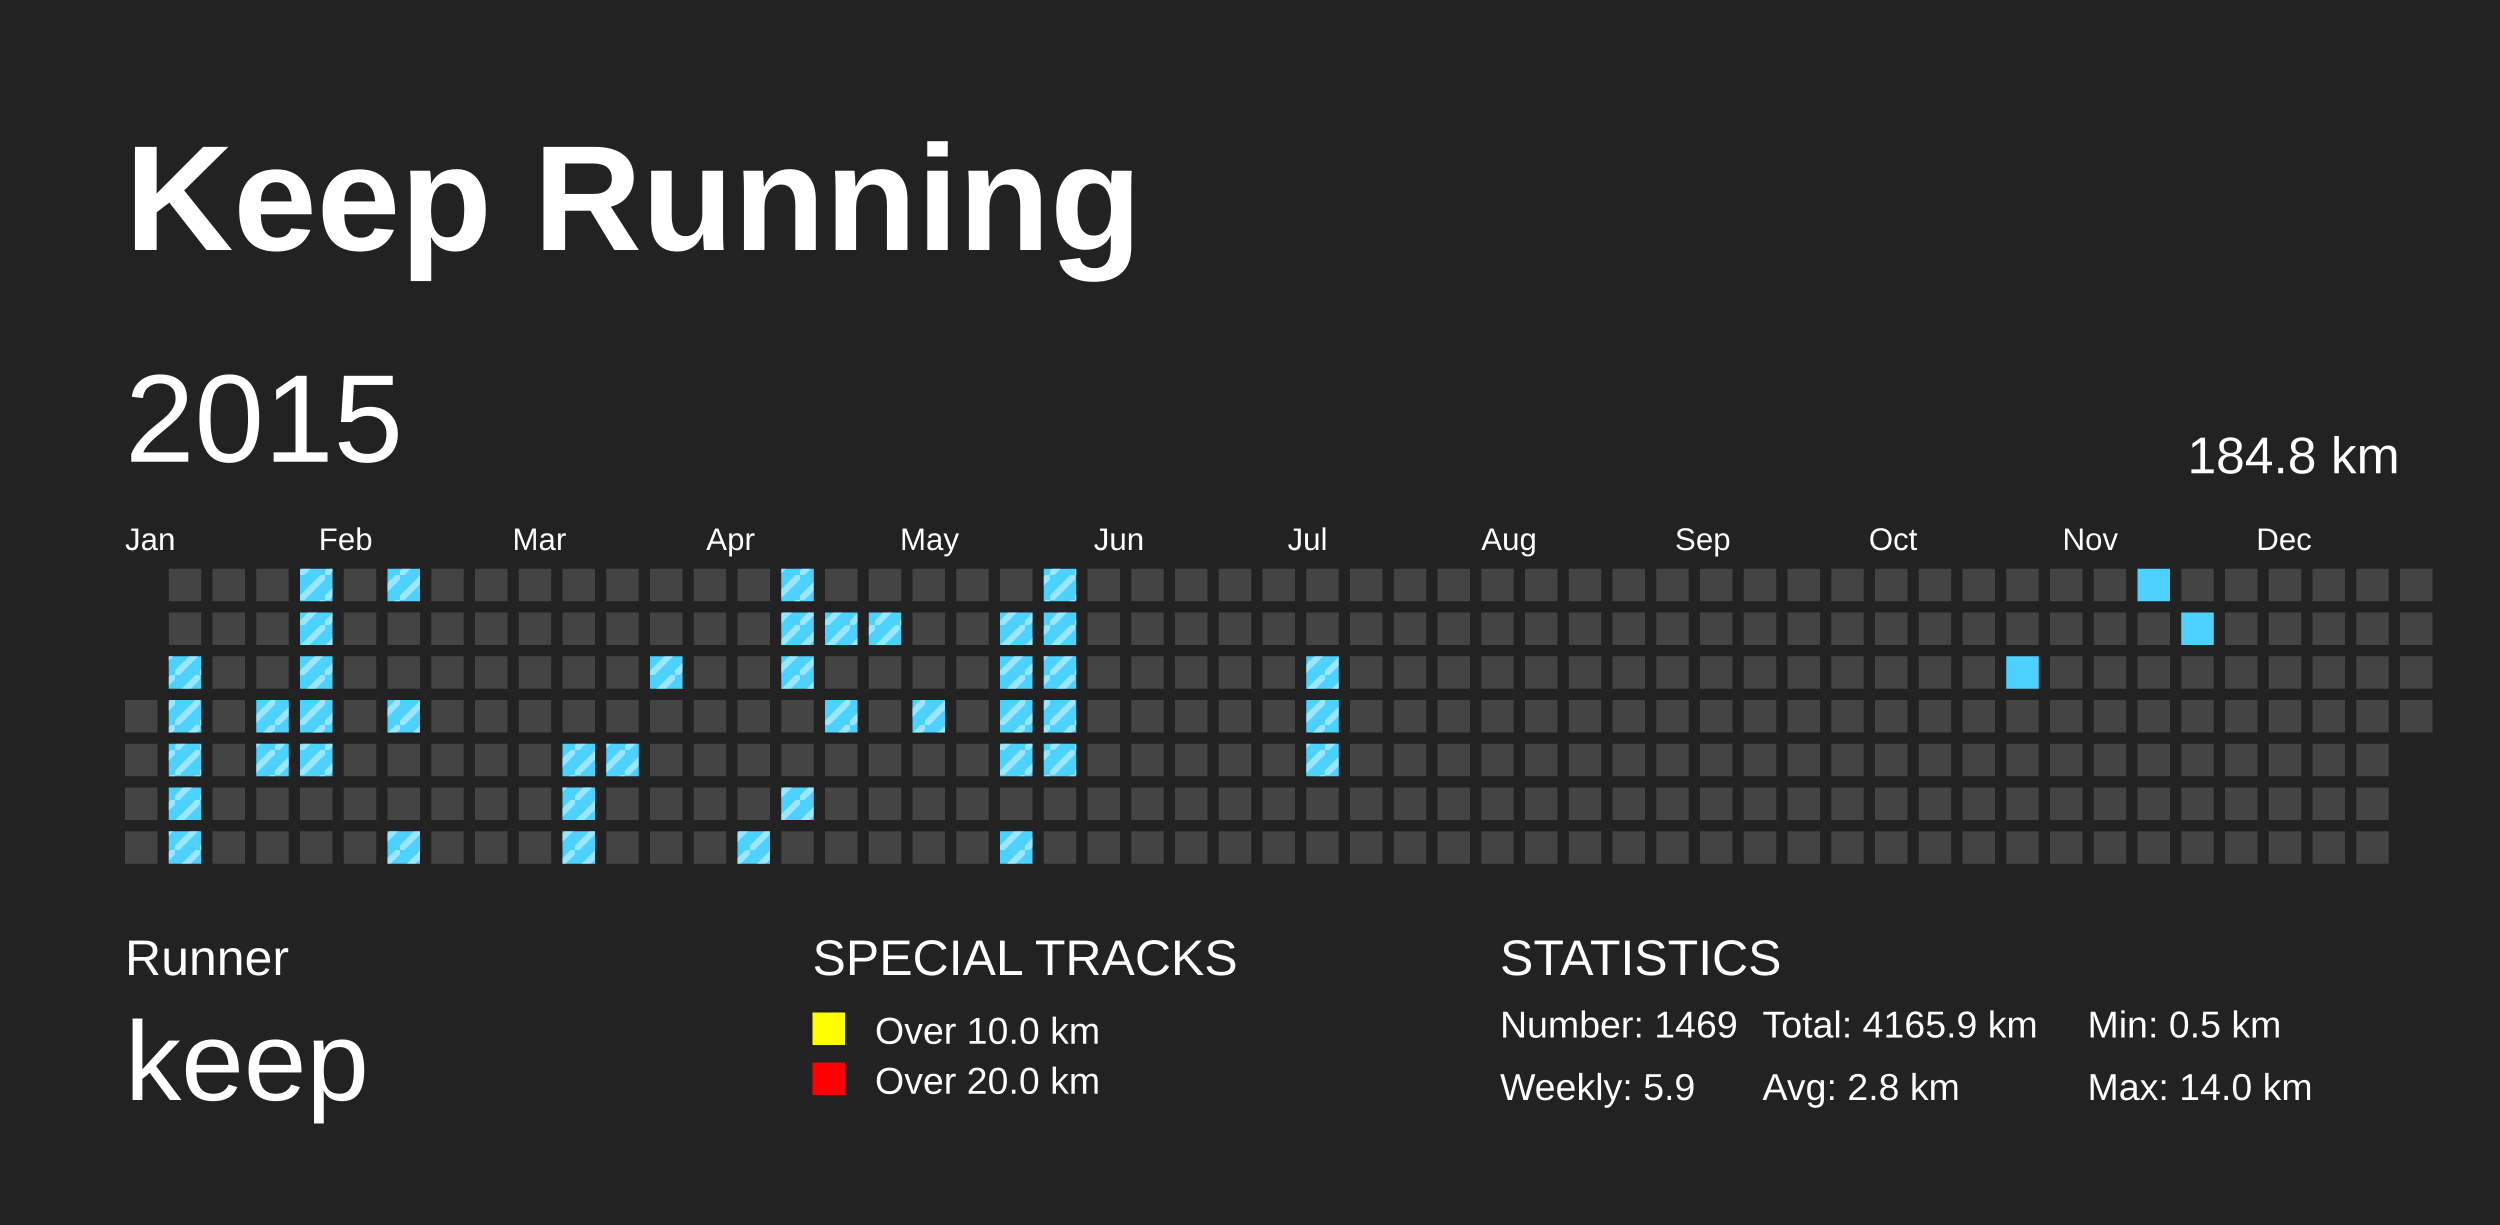
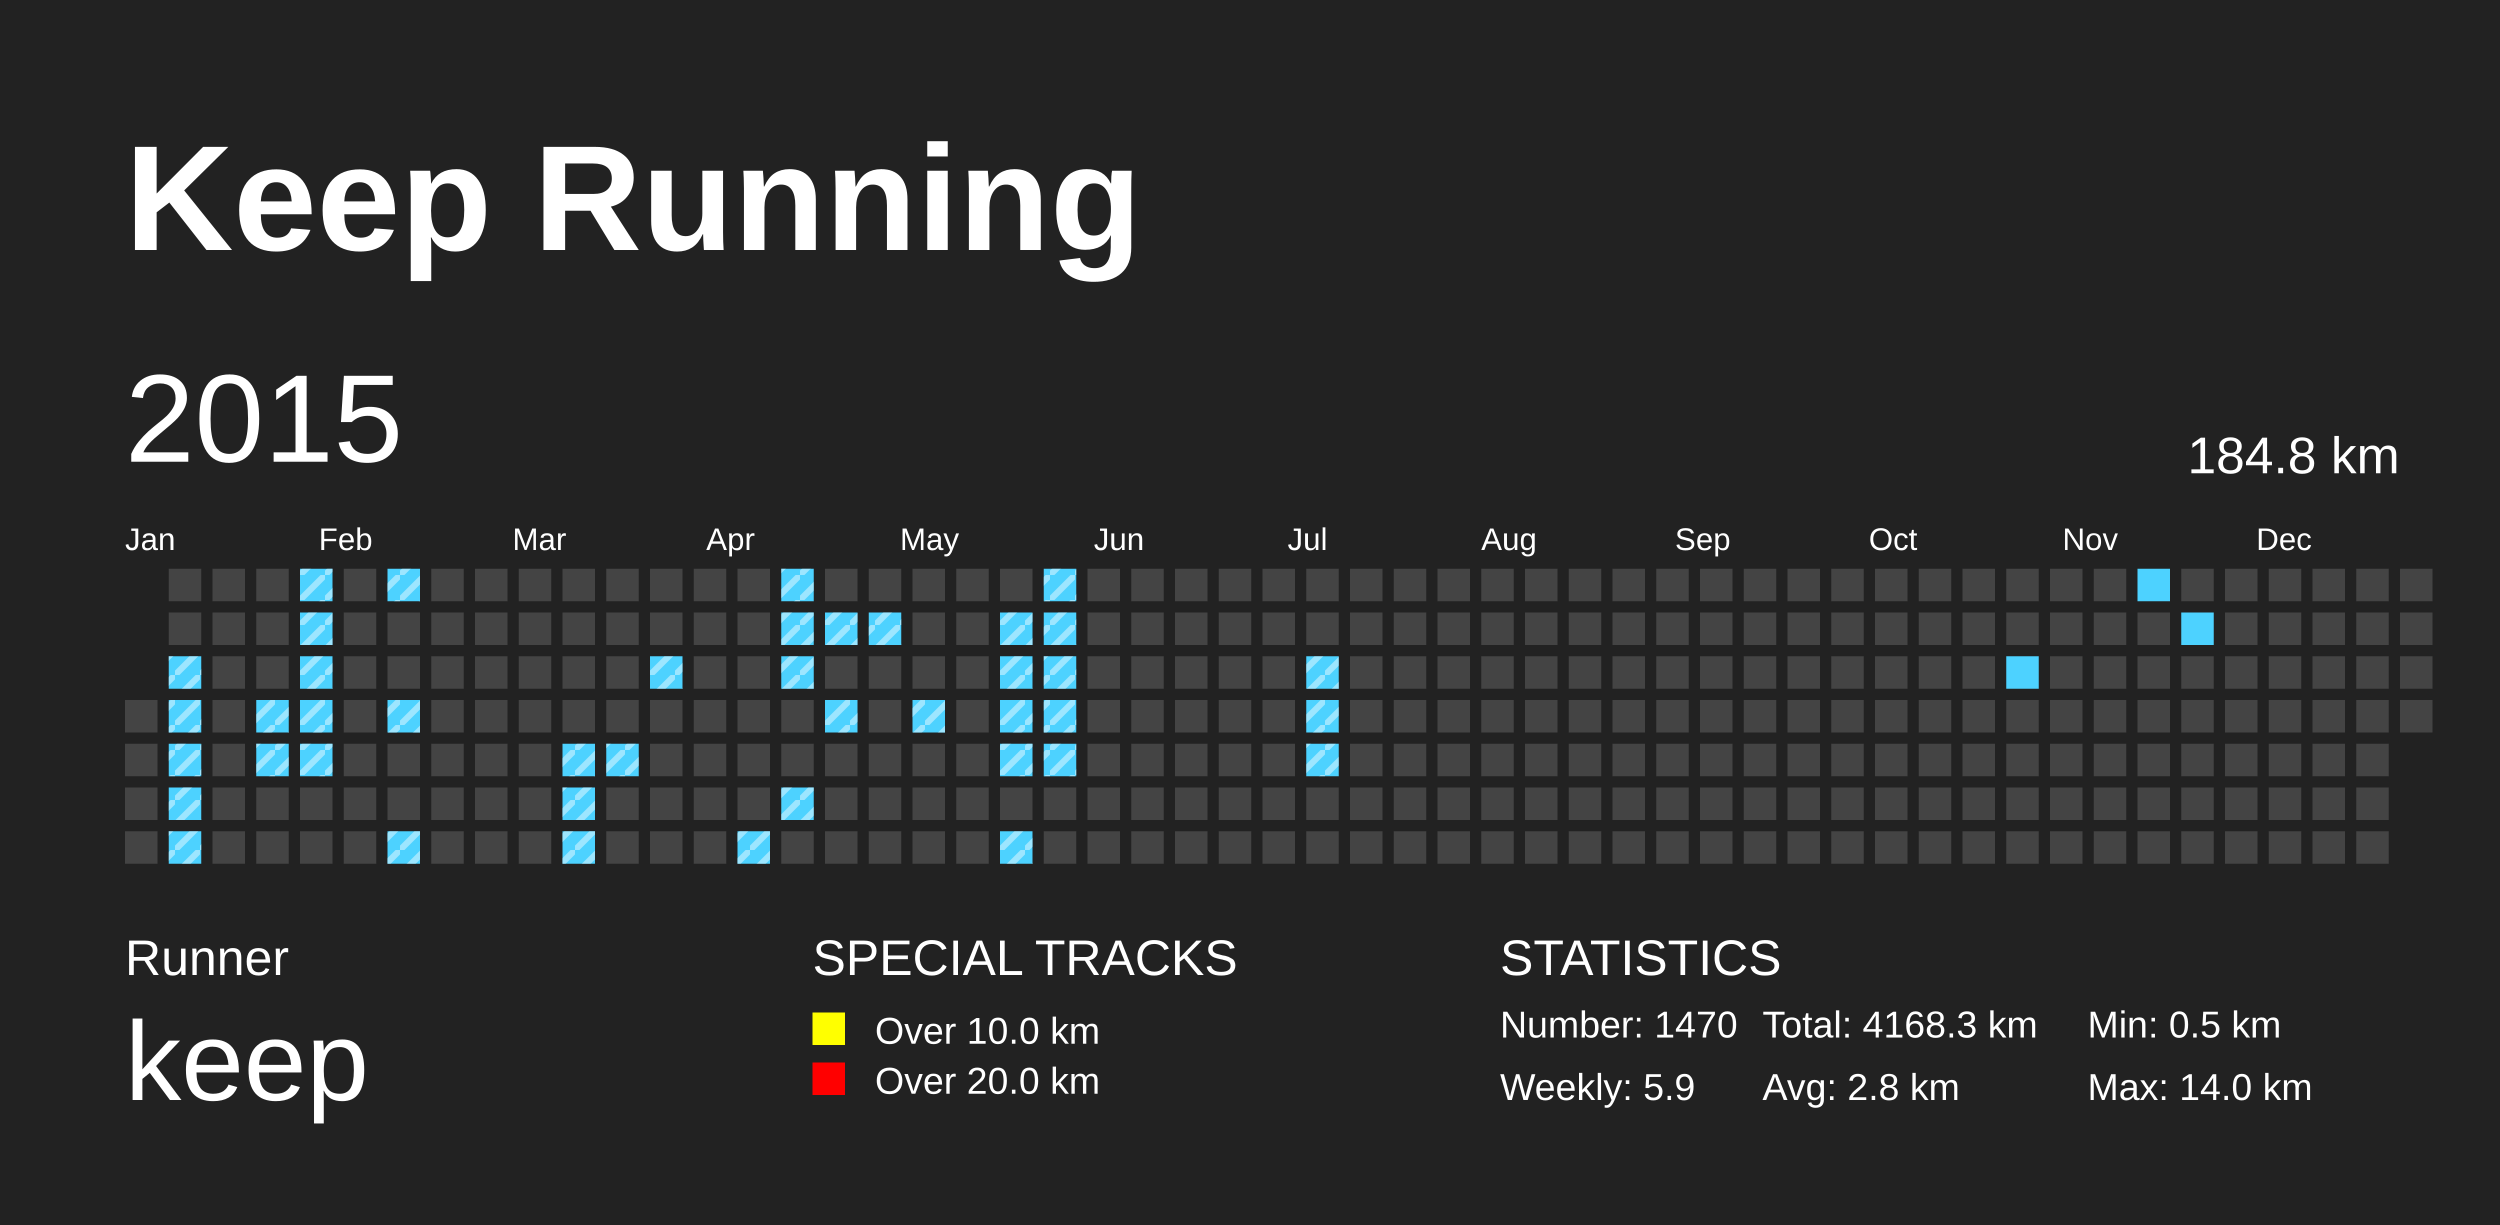
<svg xmlns="http://www.w3.org/2000/svg" baseProfile="full" height="98mm" version="1.1" viewBox="0,0,200,98" width="200mm">
  <defs>
    <pattern height="2" id="indoor-stripe" patternUnits="userSpaceOnUse" width="2">
      <line stroke="white" stroke-opacity="0.45" stroke-width="0.5" x1="0" x2="2" y1="2" y2="0" />
    </pattern>
  </defs>
  <rect fill="#222222" height="98" width="200" x="0" y="0" />
  <text fill="#FFFFFF" style="font-size:12px; font-family:Arial; font-weight:bold;" x="10" y="20">Keep Running</text>
  <text fill="#FFFFFF" style="font-size:4px; font-family:Arial" x="10" y="78">Runner</text>
  <text fill="#FFFFFF" style="font-size:9px; font-family:Arial" x="10" y="88">keep</text>
  <text fill="#FFFFFF" style="font-size:4px; font-family:Arial" x="65" y="78">SPECIAL TRACKS</text>
  <rect fill="yellow" height="2.6" width="2.6" x="65" y="81" />
  <text fill="#FFFFFF" style="font-size:3px; font-family:Arial" x="70" y="83.5">Over 10.0 km</text>
  <rect fill="red" height="2.6" width="2.6" x="65" y="85" />
  <text fill="#FFFFFF" style="font-size:3px; font-family:Arial" x="70" y="87.5">Over 20.0 km</text>
  <text fill="#FFFFFF" style="font-size:4px; font-family:Arial" x="120" y="78">STATISTICS</text>
-   <text fill="#FFFFFF" style="font-size:3px; font-family:Arial" x="120" y="83">Number: 1469</text>
+   <text fill="#FFFFFF" style="font-size:3px; font-family:Arial" x="120" y="83">Number: 1470</text>
  <text fill="#FFFFFF" style="font-size:3px; font-family:Arial" x="120" y="88">Weekly: 5.9</text>
-   <text fill="#FFFFFF" style="font-size:3px; font-family:Arial" x="141" y="83">Total: 4165.9 km</text>
+   <text fill="#FFFFFF" style="font-size:3px; font-family:Arial" x="141" y="83">Total: 4168.3 km</text>
  <text fill="#FFFFFF" style="font-size:3px; font-family:Arial" x="141" y="88">Avg: 2.8 km</text>
  <text fill="#FFFFFF" style="font-size:3px; font-family:Arial" x="167" y="83">Min: 0.5 km</text>
  <text fill="#FFFFFF" style="font-size:3px; font-family:Arial" x="167" y="88">Max: 14.0 km</text>
  <text dominant-baseline="hanging" fill="#FFFFFF" style="font-size:10.0px; font-family:Arial;" x="10" y="30">2015</text>
  <text dominant-baseline="hanging" fill="#FFFFFF" style="font-size:4.125px; font-family:Arial;" x="175" y="35">184.8 km</text>
  <text fill="#FFFFFF" style="font-size:2.5px; font-family:Arial" x="10.0" y="44">Jan</text>
  <text fill="#FFFFFF" style="font-size:2.5px; font-family:Arial" x="25.5" y="44">Feb</text>
  <text fill="#FFFFFF" style="font-size:2.5px; font-family:Arial" x="41.0" y="44">Mar</text>
  <text fill="#FFFFFF" style="font-size:2.5px; font-family:Arial" x="56.5" y="44">Apr</text>
  <text fill="#FFFFFF" style="font-size:2.5px; font-family:Arial" x="72.0" y="44">May</text>
  <text fill="#FFFFFF" style="font-size:2.5px; font-family:Arial" x="87.5" y="44">Jun</text>
  <text fill="#FFFFFF" style="font-size:2.5px; font-family:Arial" x="103.0" y="44">Jul</text>
  <text fill="#FFFFFF" style="font-size:2.5px; font-family:Arial" x="118.5" y="44">Aug</text>
  <text fill="#FFFFFF" style="font-size:2.5px; font-family:Arial" x="134.0" y="44">Sep</text>
  <text fill="#FFFFFF" style="font-size:2.5px; font-family:Arial" x="149.5" y="44">Oct</text>
  <text fill="#FFFFFF" style="font-size:2.5px; font-family:Arial" x="165.0" y="44">Nov</text>
  <text fill="#FFFFFF" style="font-size:2.5px; font-family:Arial" x="180.5" y="44">Dec</text>
  <rect fill="#444444" height="2.6" width="2.6" x="10.0" y="56.0" />
  <rect fill="#444444" height="2.6" width="2.6" x="10.0" y="59.5" />
  <rect fill="#444444" height="2.6" width="2.6" x="10.0" y="63.0" />
  <rect fill="#444444" height="2.6" width="2.6" x="10.0" y="66.5" />
  <rect fill="#444444" height="2.6" width="2.6" x="13.5" y="45.5" />
  <rect fill="#444444" height="2.6" width="2.6" x="13.5" y="49.0" />
  <rect fill="#4DD2FF" height="2.6" width="2.6" x="13.5" y="52.5" />
  <rect fill="url(#indoor-stripe)" height="2.6" style="pointer-events: none;" width="2.6" x="13.5" y="52.5" />
  <rect fill="#4DD2FF" height="2.6" width="2.6" x="13.5" y="56.0" />
  <rect fill="url(#indoor-stripe)" height="2.6" style="pointer-events: none;" width="2.6" x="13.5" y="56.0" />
  <rect fill="#4DD2FF" height="2.6" width="2.6" x="13.5" y="59.5" />
  <rect fill="url(#indoor-stripe)" height="2.6" style="pointer-events: none;" width="2.6" x="13.5" y="59.5" />
  <rect fill="#4DD2FF" height="2.6" width="2.6" x="13.5" y="63.0" />
  <rect fill="url(#indoor-stripe)" height="2.6" style="pointer-events: none;" width="2.6" x="13.5" y="63.0" />
  <rect fill="#4DD2FF" height="2.6" width="2.6" x="13.5" y="66.5" />
  <rect fill="url(#indoor-stripe)" height="2.6" style="pointer-events: none;" width="2.6" x="13.5" y="66.5" />
  <rect fill="#444444" height="2.6" width="2.6" x="17.0" y="45.5" />
  <rect fill="#444444" height="2.6" width="2.6" x="17.0" y="49.0" />
  <rect fill="#444444" height="2.6" width="2.6" x="17.0" y="52.5" />
  <rect fill="#444444" height="2.6" width="2.6" x="17.0" y="56.0" />
  <rect fill="#444444" height="2.6" width="2.6" x="17.0" y="59.5" />
  <rect fill="#444444" height="2.6" width="2.6" x="17.0" y="63.0" />
  <rect fill="#444444" height="2.6" width="2.6" x="17.0" y="66.5" />
  <rect fill="#444444" height="2.6" width="2.6" x="20.5" y="45.5" />
  <rect fill="#444444" height="2.6" width="2.6" x="20.5" y="49.0" />
  <rect fill="#444444" height="2.6" width="2.6" x="20.5" y="52.5" />
  <rect fill="#4DD2FF" height="2.6" width="2.6" x="20.5" y="56.0" />
  <rect fill="url(#indoor-stripe)" height="2.6" style="pointer-events: none;" width="2.6" x="20.5" y="56.0" />
  <rect fill="#4DD2FF" height="2.6" width="2.6" x="20.5" y="59.5" />
  <rect fill="url(#indoor-stripe)" height="2.6" style="pointer-events: none;" width="2.6" x="20.5" y="59.5" />
  <rect fill="#444444" height="2.6" width="2.6" x="20.5" y="63.0" />
  <rect fill="#444444" height="2.6" width="2.6" x="20.5" y="66.5" />
  <rect fill="#4DD2FF" height="2.6" width="2.6" x="24.0" y="45.5" />
  <rect fill="url(#indoor-stripe)" height="2.6" style="pointer-events: none;" width="2.6" x="24.0" y="45.5" />
  <rect fill="#4DD2FF" height="2.6" width="2.6" x="24.0" y="49.0" />
  <rect fill="url(#indoor-stripe)" height="2.6" style="pointer-events: none;" width="2.6" x="24.0" y="49.0" />
  <rect fill="#4DD2FF" height="2.6" width="2.6" x="24.0" y="52.5" />
  <rect fill="url(#indoor-stripe)" height="2.6" style="pointer-events: none;" width="2.6" x="24.0" y="52.5" />
  <rect fill="#4DD2FF" height="2.6" width="2.6" x="24.0" y="56.0" />
  <rect fill="url(#indoor-stripe)" height="2.6" style="pointer-events: none;" width="2.6" x="24.0" y="56.0" />
  <rect fill="#4DD2FF" height="2.6" width="2.6" x="24.0" y="59.5" />
  <rect fill="url(#indoor-stripe)" height="2.6" style="pointer-events: none;" width="2.6" x="24.0" y="59.5" />
  <rect fill="#444444" height="2.6" width="2.6" x="24.0" y="63.0" />
  <rect fill="#444444" height="2.6" width="2.6" x="24.0" y="66.5" />
  <rect fill="#444444" height="2.6" width="2.6" x="27.5" y="45.5" />
  <rect fill="#444444" height="2.6" width="2.6" x="27.5" y="49.0" />
  <rect fill="#444444" height="2.6" width="2.6" x="27.5" y="52.5" />
  <rect fill="#444444" height="2.6" width="2.6" x="27.5" y="56.0" />
  <rect fill="#444444" height="2.6" width="2.6" x="27.5" y="59.5" />
  <rect fill="#444444" height="2.6" width="2.6" x="27.5" y="63.0" />
  <rect fill="#444444" height="2.6" width="2.6" x="27.5" y="66.5" />
  <rect fill="#4DD2FF" height="2.6" width="2.6" x="31.0" y="45.5" />
  <rect fill="url(#indoor-stripe)" height="2.6" style="pointer-events: none;" width="2.6" x="31.0" y="45.5" />
  <rect fill="#444444" height="2.6" width="2.6" x="31.0" y="49.0" />
  <rect fill="#444444" height="2.6" width="2.6" x="31.0" y="52.5" />
  <rect fill="#4DD2FF" height="2.6" width="2.6" x="31.0" y="56.0" />
  <rect fill="url(#indoor-stripe)" height="2.6" style="pointer-events: none;" width="2.6" x="31.0" y="56.0" />
  <rect fill="#444444" height="2.6" width="2.6" x="31.0" y="59.5" />
  <rect fill="#444444" height="2.6" width="2.6" x="31.0" y="63.0" />
  <rect fill="#4DD2FF" height="2.6" width="2.6" x="31.0" y="66.5" />
  <rect fill="url(#indoor-stripe)" height="2.6" style="pointer-events: none;" width="2.6" x="31.0" y="66.5" />
  <rect fill="#444444" height="2.6" width="2.6" x="34.5" y="45.5" />
  <rect fill="#444444" height="2.6" width="2.6" x="34.5" y="49.0" />
  <rect fill="#444444" height="2.6" width="2.6" x="34.5" y="52.5" />
  <rect fill="#444444" height="2.6" width="2.6" x="34.5" y="56.0" />
  <rect fill="#444444" height="2.6" width="2.6" x="34.5" y="59.5" />
  <rect fill="#444444" height="2.6" width="2.6" x="34.5" y="63.0" />
  <rect fill="#444444" height="2.6" width="2.6" x="34.5" y="66.5" />
  <rect fill="#444444" height="2.6" width="2.6" x="38.0" y="45.5" />
  <rect fill="#444444" height="2.6" width="2.6" x="38.0" y="49.0" />
  <rect fill="#444444" height="2.6" width="2.6" x="38.0" y="52.5" />
  <rect fill="#444444" height="2.6" width="2.6" x="38.0" y="56.0" />
  <rect fill="#444444" height="2.6" width="2.6" x="38.0" y="59.5" />
  <rect fill="#444444" height="2.6" width="2.6" x="38.0" y="63.0" />
  <rect fill="#444444" height="2.6" width="2.6" x="38.0" y="66.5" />
  <rect fill="#444444" height="2.6" width="2.6" x="41.5" y="45.5" />
  <rect fill="#444444" height="2.6" width="2.6" x="41.5" y="49.0" />
  <rect fill="#444444" height="2.6" width="2.6" x="41.5" y="52.5" />
  <rect fill="#444444" height="2.6" width="2.6" x="41.5" y="56.0" />
  <rect fill="#444444" height="2.6" width="2.6" x="41.5" y="59.5" />
  <rect fill="#444444" height="2.6" width="2.6" x="41.5" y="63.0" />
  <rect fill="#444444" height="2.6" width="2.6" x="41.5" y="66.5" />
  <rect fill="#444444" height="2.6" width="2.6" x="45.0" y="45.5" />
  <rect fill="#444444" height="2.6" width="2.6" x="45.0" y="49.0" />
  <rect fill="#444444" height="2.6" width="2.6" x="45.0" y="52.5" />
  <rect fill="#444444" height="2.6" width="2.6" x="45.0" y="56.0" />
  <rect fill="#4DD2FF" height="2.6" width="2.6" x="45.0" y="59.5" />
  <rect fill="url(#indoor-stripe)" height="2.6" style="pointer-events: none;" width="2.6" x="45.0" y="59.5" />
  <rect fill="#4DD2FF" height="2.6" width="2.6" x="45.0" y="63.0" />
  <rect fill="url(#indoor-stripe)" height="2.6" style="pointer-events: none;" width="2.6" x="45.0" y="63.0" />
  <rect fill="#4DD2FF" height="2.6" width="2.6" x="45.0" y="66.5" />
  <rect fill="url(#indoor-stripe)" height="2.6" style="pointer-events: none;" width="2.6" x="45.0" y="66.5" />
  <rect fill="#444444" height="2.6" width="2.6" x="48.5" y="45.5" />
  <rect fill="#444444" height="2.6" width="2.6" x="48.5" y="49.0" />
  <rect fill="#444444" height="2.6" width="2.6" x="48.5" y="52.5" />
  <rect fill="#444444" height="2.6" width="2.6" x="48.5" y="56.0" />
  <rect fill="#4DD2FF" height="2.6" width="2.6" x="48.5" y="59.5" />
  <rect fill="url(#indoor-stripe)" height="2.6" style="pointer-events: none;" width="2.6" x="48.5" y="59.5" />
  <rect fill="#444444" height="2.6" width="2.6" x="48.5" y="63.0" />
  <rect fill="#444444" height="2.6" width="2.6" x="48.5" y="66.5" />
  <rect fill="#444444" height="2.6" width="2.6" x="52.0" y="45.5" />
  <rect fill="#444444" height="2.6" width="2.6" x="52.0" y="49.0" />
  <rect fill="#4DD2FF" height="2.6" width="2.6" x="52.0" y="52.5" />
  <rect fill="url(#indoor-stripe)" height="2.6" style="pointer-events: none;" width="2.6" x="52.0" y="52.5" />
  <rect fill="#444444" height="2.6" width="2.6" x="52.0" y="56.0" />
  <rect fill="#444444" height="2.6" width="2.6" x="52.0" y="59.5" />
  <rect fill="#444444" height="2.6" width="2.6" x="52.0" y="63.0" />
  <rect fill="#444444" height="2.6" width="2.6" x="52.0" y="66.5" />
  <rect fill="#444444" height="2.6" width="2.6" x="55.5" y="45.5" />
  <rect fill="#444444" height="2.6" width="2.6" x="55.5" y="49.0" />
  <rect fill="#444444" height="2.6" width="2.6" x="55.5" y="52.5" />
  <rect fill="#444444" height="2.6" width="2.6" x="55.5" y="56.0" />
  <rect fill="#444444" height="2.6" width="2.6" x="55.5" y="59.5" />
  <rect fill="#444444" height="2.6" width="2.6" x="55.5" y="63.0" />
  <rect fill="#444444" height="2.6" width="2.6" x="55.5" y="66.5" />
  <rect fill="#444444" height="2.6" width="2.6" x="59.0" y="45.5" />
  <rect fill="#444444" height="2.6" width="2.6" x="59.0" y="49.0" />
  <rect fill="#444444" height="2.6" width="2.6" x="59.0" y="52.5" />
  <rect fill="#444444" height="2.6" width="2.6" x="59.0" y="56.0" />
  <rect fill="#444444" height="2.6" width="2.6" x="59.0" y="59.5" />
  <rect fill="#444444" height="2.6" width="2.6" x="59.0" y="63.0" />
  <rect fill="#4DD2FF" height="2.6" width="2.6" x="59.0" y="66.5" />
  <rect fill="url(#indoor-stripe)" height="2.6" style="pointer-events: none;" width="2.6" x="59.0" y="66.5" />
  <rect fill="#4DD2FF" height="2.6" width="2.6" x="62.5" y="45.5" />
  <rect fill="url(#indoor-stripe)" height="2.6" style="pointer-events: none;" width="2.6" x="62.5" y="45.5" />
  <rect fill="#4DD2FF" height="2.6" width="2.6" x="62.5" y="49.0" />
  <rect fill="url(#indoor-stripe)" height="2.6" style="pointer-events: none;" width="2.6" x="62.5" y="49.0" />
  <rect fill="#4DD2FF" height="2.6" width="2.6" x="62.5" y="52.5" />
  <rect fill="url(#indoor-stripe)" height="2.6" style="pointer-events: none;" width="2.6" x="62.5" y="52.5" />
  <rect fill="#444444" height="2.6" width="2.6" x="62.5" y="56.0" />
  <rect fill="#444444" height="2.6" width="2.6" x="62.5" y="59.5" />
  <rect fill="#4DD2FF" height="2.6" width="2.6" x="62.5" y="63.0" />
  <rect fill="url(#indoor-stripe)" height="2.6" style="pointer-events: none;" width="2.6" x="62.5" y="63.0" />
  <rect fill="#444444" height="2.6" width="2.6" x="62.5" y="66.5" />
  <rect fill="#444444" height="2.6" width="2.6" x="66.0" y="45.5" />
  <rect fill="#4DD2FF" height="2.6" width="2.6" x="66.0" y="49.0" />
  <rect fill="url(#indoor-stripe)" height="2.6" style="pointer-events: none;" width="2.6" x="66.0" y="49.0" />
  <rect fill="#444444" height="2.6" width="2.6" x="66.0" y="52.5" />
  <rect fill="#4DD2FF" height="2.6" width="2.6" x="66.0" y="56.0" />
  <rect fill="url(#indoor-stripe)" height="2.6" style="pointer-events: none;" width="2.6" x="66.0" y="56.0" />
  <rect fill="#444444" height="2.6" width="2.6" x="66.0" y="59.5" />
  <rect fill="#444444" height="2.6" width="2.6" x="66.0" y="63.0" />
  <rect fill="#444444" height="2.6" width="2.6" x="66.0" y="66.5" />
  <rect fill="#444444" height="2.6" width="2.6" x="69.5" y="45.5" />
  <rect fill="#4DD2FF" height="2.6" width="2.6" x="69.5" y="49.0" />
  <rect fill="url(#indoor-stripe)" height="2.6" style="pointer-events: none;" width="2.6" x="69.5" y="49.0" />
  <rect fill="#444444" height="2.6" width="2.6" x="69.5" y="52.5" />
  <rect fill="#444444" height="2.6" width="2.6" x="69.5" y="56.0" />
  <rect fill="#444444" height="2.6" width="2.6" x="69.5" y="59.5" />
  <rect fill="#444444" height="2.6" width="2.6" x="69.5" y="63.0" />
  <rect fill="#444444" height="2.6" width="2.6" x="69.5" y="66.5" />
  <rect fill="#444444" height="2.6" width="2.6" x="73.0" y="45.5" />
  <rect fill="#444444" height="2.6" width="2.6" x="73.0" y="49.0" />
  <rect fill="#444444" height="2.6" width="2.6" x="73.0" y="52.5" />
  <rect fill="#4DD2FF" height="2.6" width="2.6" x="73.0" y="56.0" />
  <rect fill="url(#indoor-stripe)" height="2.6" style="pointer-events: none;" width="2.6" x="73.0" y="56.0" />
  <rect fill="#444444" height="2.6" width="2.6" x="73.0" y="59.5" />
  <rect fill="#444444" height="2.6" width="2.6" x="73.0" y="63.0" />
  <rect fill="#444444" height="2.6" width="2.6" x="73.0" y="66.5" />
  <rect fill="#444444" height="2.6" width="2.6" x="76.5" y="45.5" />
  <rect fill="#444444" height="2.6" width="2.6" x="76.5" y="49.0" />
  <rect fill="#444444" height="2.6" width="2.6" x="76.5" y="52.5" />
  <rect fill="#444444" height="2.6" width="2.6" x="76.5" y="56.0" />
  <rect fill="#444444" height="2.6" width="2.6" x="76.5" y="59.5" />
  <rect fill="#444444" height="2.6" width="2.6" x="76.5" y="63.0" />
  <rect fill="#444444" height="2.6" width="2.6" x="76.5" y="66.5" />
  <rect fill="#444444" height="2.6" width="2.6" x="80.0" y="45.5" />
  <rect fill="#4DD2FF" height="2.6" width="2.6" x="80.0" y="49.0" />
  <rect fill="url(#indoor-stripe)" height="2.6" style="pointer-events: none;" width="2.6" x="80.0" y="49.0" />
  <rect fill="#4DD2FF" height="2.6" width="2.6" x="80.0" y="52.5" />
  <rect fill="url(#indoor-stripe)" height="2.6" style="pointer-events: none;" width="2.6" x="80.0" y="52.5" />
  <rect fill="#4DD2FF" height="2.6" width="2.6" x="80.0" y="56.0" />
  <rect fill="url(#indoor-stripe)" height="2.6" style="pointer-events: none;" width="2.6" x="80.0" y="56.0" />
  <rect fill="#4DD2FF" height="2.6" width="2.6" x="80.0" y="59.5" />
  <rect fill="url(#indoor-stripe)" height="2.6" style="pointer-events: none;" width="2.6" x="80.0" y="59.5" />
  <rect fill="#444444" height="2.6" width="2.6" x="80.0" y="63.0" />
  <rect fill="#4DD2FF" height="2.6" width="2.6" x="80.0" y="66.5" />
  <rect fill="url(#indoor-stripe)" height="2.6" style="pointer-events: none;" width="2.6" x="80.0" y="66.5" />
  <rect fill="#4DD2FF" height="2.6" width="2.6" x="83.5" y="45.5" />
  <rect fill="url(#indoor-stripe)" height="2.6" style="pointer-events: none;" width="2.6" x="83.5" y="45.5" />
  <rect fill="#4DD2FF" height="2.6" width="2.6" x="83.5" y="49.0" />
  <rect fill="url(#indoor-stripe)" height="2.6" style="pointer-events: none;" width="2.6" x="83.5" y="49.0" />
  <rect fill="#4DD2FF" height="2.6" width="2.6" x="83.5" y="52.5" />
  <rect fill="url(#indoor-stripe)" height="2.6" style="pointer-events: none;" width="2.6" x="83.5" y="52.5" />
  <rect fill="#4DD2FF" height="2.6" width="2.6" x="83.5" y="56.0" />
  <rect fill="url(#indoor-stripe)" height="2.6" style="pointer-events: none;" width="2.6" x="83.5" y="56.0" />
  <rect fill="#4DD2FF" height="2.6" width="2.6" x="83.5" y="59.5" />
  <rect fill="url(#indoor-stripe)" height="2.6" style="pointer-events: none;" width="2.6" x="83.5" y="59.5" />
  <rect fill="#444444" height="2.6" width="2.6" x="83.5" y="63.0" />
  <rect fill="#444444" height="2.6" width="2.6" x="83.5" y="66.5" />
  <rect fill="#444444" height="2.6" width="2.6" x="87.0" y="45.5" />
  <rect fill="#444444" height="2.6" width="2.6" x="87.0" y="49.0" />
  <rect fill="#444444" height="2.6" width="2.6" x="87.0" y="52.5" />
  <rect fill="#444444" height="2.6" width="2.6" x="87.0" y="56.0" />
  <rect fill="#444444" height="2.6" width="2.6" x="87.0" y="59.5" />
  <rect fill="#444444" height="2.6" width="2.6" x="87.0" y="63.0" />
  <rect fill="#444444" height="2.6" width="2.6" x="87.0" y="66.5" />
  <rect fill="#444444" height="2.6" width="2.6" x="90.5" y="45.5" />
  <rect fill="#444444" height="2.6" width="2.6" x="90.5" y="49.0" />
  <rect fill="#444444" height="2.6" width="2.6" x="90.5" y="52.5" />
  <rect fill="#444444" height="2.6" width="2.6" x="90.5" y="56.0" />
  <rect fill="#444444" height="2.6" width="2.6" x="90.5" y="59.5" />
  <rect fill="#444444" height="2.6" width="2.6" x="90.5" y="63.0" />
  <rect fill="#444444" height="2.6" width="2.6" x="90.5" y="66.5" />
  <rect fill="#444444" height="2.6" width="2.6" x="94.0" y="45.5" />
  <rect fill="#444444" height="2.6" width="2.6" x="94.0" y="49.0" />
  <rect fill="#444444" height="2.6" width="2.6" x="94.0" y="52.5" />
  <rect fill="#444444" height="2.6" width="2.6" x="94.0" y="56.0" />
  <rect fill="#444444" height="2.6" width="2.6" x="94.0" y="59.5" />
  <rect fill="#444444" height="2.6" width="2.6" x="94.0" y="63.0" />
  <rect fill="#444444" height="2.6" width="2.6" x="94.0" y="66.5" />
  <rect fill="#444444" height="2.6" width="2.6" x="97.5" y="45.5" />
  <rect fill="#444444" height="2.6" width="2.6" x="97.5" y="49.0" />
  <rect fill="#444444" height="2.6" width="2.6" x="97.5" y="52.5" />
  <rect fill="#444444" height="2.6" width="2.6" x="97.5" y="56.0" />
  <rect fill="#444444" height="2.6" width="2.6" x="97.5" y="59.5" />
  <rect fill="#444444" height="2.6" width="2.6" x="97.5" y="63.0" />
  <rect fill="#444444" height="2.6" width="2.6" x="97.5" y="66.5" />
  <rect fill="#444444" height="2.6" width="2.6" x="101.0" y="45.5" />
  <rect fill="#444444" height="2.6" width="2.6" x="101.0" y="49.0" />
  <rect fill="#444444" height="2.6" width="2.6" x="101.0" y="52.5" />
  <rect fill="#444444" height="2.6" width="2.6" x="101.0" y="56.0" />
  <rect fill="#444444" height="2.6" width="2.6" x="101.0" y="59.5" />
  <rect fill="#444444" height="2.6" width="2.6" x="101.0" y="63.0" />
  <rect fill="#444444" height="2.6" width="2.6" x="101.0" y="66.5" />
  <rect fill="#444444" height="2.6" width="2.6" x="104.5" y="45.5" />
  <rect fill="#444444" height="2.6" width="2.6" x="104.5" y="49.0" />
  <rect fill="#4DD2FF" height="2.6" width="2.6" x="104.5" y="52.5" />
  <rect fill="url(#indoor-stripe)" height="2.6" style="pointer-events: none;" width="2.6" x="104.5" y="52.5" />
  <rect fill="#4DD2FF" height="2.6" width="2.6" x="104.5" y="56.0" />
  <rect fill="url(#indoor-stripe)" height="2.6" style="pointer-events: none;" width="2.6" x="104.5" y="56.0" />
  <rect fill="#4DD2FF" height="2.6" width="2.6" x="104.5" y="59.5" />
  <rect fill="url(#indoor-stripe)" height="2.6" style="pointer-events: none;" width="2.6" x="104.5" y="59.5" />
  <rect fill="#444444" height="2.6" width="2.6" x="104.5" y="63.0" />
  <rect fill="#444444" height="2.6" width="2.6" x="104.5" y="66.5" />
  <rect fill="#444444" height="2.6" width="2.6" x="108.0" y="45.5" />
  <rect fill="#444444" height="2.6" width="2.6" x="108.0" y="49.0" />
  <rect fill="#444444" height="2.6" width="2.6" x="108.0" y="52.5" />
  <rect fill="#444444" height="2.6" width="2.6" x="108.0" y="56.0" />
  <rect fill="#444444" height="2.6" width="2.6" x="108.0" y="59.5" />
  <rect fill="#444444" height="2.6" width="2.6" x="108.0" y="63.0" />
  <rect fill="#444444" height="2.6" width="2.6" x="108.0" y="66.5" />
  <rect fill="#444444" height="2.6" width="2.6" x="111.5" y="45.5" />
  <rect fill="#444444" height="2.6" width="2.6" x="111.5" y="49.0" />
  <rect fill="#444444" height="2.6" width="2.6" x="111.5" y="52.5" />
  <rect fill="#444444" height="2.6" width="2.6" x="111.5" y="56.0" />
  <rect fill="#444444" height="2.6" width="2.6" x="111.5" y="59.5" />
  <rect fill="#444444" height="2.6" width="2.6" x="111.5" y="63.0" />
  <rect fill="#444444" height="2.6" width="2.6" x="111.5" y="66.5" />
  <rect fill="#444444" height="2.6" width="2.6" x="115.0" y="45.5" />
  <rect fill="#444444" height="2.6" width="2.6" x="115.0" y="49.0" />
  <rect fill="#444444" height="2.6" width="2.6" x="115.0" y="52.5" />
  <rect fill="#444444" height="2.6" width="2.6" x="115.0" y="56.0" />
  <rect fill="#444444" height="2.6" width="2.6" x="115.0" y="59.5" />
  <rect fill="#444444" height="2.6" width="2.6" x="115.0" y="63.0" />
  <rect fill="#444444" height="2.6" width="2.6" x="115.0" y="66.5" />
  <rect fill="#444444" height="2.6" width="2.6" x="118.5" y="45.5" />
  <rect fill="#444444" height="2.6" width="2.6" x="118.5" y="49.0" />
  <rect fill="#444444" height="2.6" width="2.6" x="118.5" y="52.5" />
  <rect fill="#444444" height="2.6" width="2.6" x="118.5" y="56.0" />
  <rect fill="#444444" height="2.6" width="2.6" x="118.5" y="59.5" />
  <rect fill="#444444" height="2.6" width="2.6" x="118.5" y="63.0" />
  <rect fill="#444444" height="2.6" width="2.6" x="118.5" y="66.5" />
  <rect fill="#444444" height="2.6" width="2.6" x="122.0" y="45.5" />
  <rect fill="#444444" height="2.6" width="2.6" x="122.0" y="49.0" />
  <rect fill="#444444" height="2.6" width="2.6" x="122.0" y="52.5" />
  <rect fill="#444444" height="2.6" width="2.6" x="122.0" y="56.0" />
  <rect fill="#444444" height="2.6" width="2.6" x="122.0" y="59.5" />
  <rect fill="#444444" height="2.6" width="2.6" x="122.0" y="63.0" />
  <rect fill="#444444" height="2.6" width="2.6" x="122.0" y="66.5" />
  <rect fill="#444444" height="2.6" width="2.6" x="125.5" y="45.5" />
  <rect fill="#444444" height="2.6" width="2.6" x="125.5" y="49.0" />
  <rect fill="#444444" height="2.6" width="2.6" x="125.5" y="52.5" />
  <rect fill="#444444" height="2.6" width="2.6" x="125.5" y="56.0" />
  <rect fill="#444444" height="2.6" width="2.6" x="125.5" y="59.5" />
  <rect fill="#444444" height="2.6" width="2.6" x="125.5" y="63.0" />
  <rect fill="#444444" height="2.6" width="2.6" x="125.5" y="66.5" />
  <rect fill="#444444" height="2.6" width="2.6" x="129.0" y="45.5" />
  <rect fill="#444444" height="2.6" width="2.6" x="129.0" y="49.0" />
  <rect fill="#444444" height="2.6" width="2.6" x="129.0" y="52.5" />
  <rect fill="#444444" height="2.6" width="2.6" x="129.0" y="56.0" />
  <rect fill="#444444" height="2.6" width="2.6" x="129.0" y="59.5" />
  <rect fill="#444444" height="2.6" width="2.6" x="129.0" y="63.0" />
  <rect fill="#444444" height="2.6" width="2.6" x="129.0" y="66.5" />
  <rect fill="#444444" height="2.6" width="2.6" x="132.5" y="45.5" />
  <rect fill="#444444" height="2.6" width="2.6" x="132.5" y="49.0" />
  <rect fill="#444444" height="2.6" width="2.6" x="132.5" y="52.5" />
  <rect fill="#444444" height="2.6" width="2.6" x="132.5" y="56.0" />
  <rect fill="#444444" height="2.6" width="2.6" x="132.5" y="59.5" />
  <rect fill="#444444" height="2.6" width="2.6" x="132.5" y="63.0" />
  <rect fill="#444444" height="2.6" width="2.6" x="132.5" y="66.5" />
  <rect fill="#444444" height="2.6" width="2.6" x="136.0" y="45.5" />
  <rect fill="#444444" height="2.6" width="2.6" x="136.0" y="49.0" />
  <rect fill="#444444" height="2.6" width="2.6" x="136.0" y="52.5" />
  <rect fill="#444444" height="2.6" width="2.6" x="136.0" y="56.0" />
  <rect fill="#444444" height="2.6" width="2.6" x="136.0" y="59.5" />
  <rect fill="#444444" height="2.6" width="2.6" x="136.0" y="63.0" />
  <rect fill="#444444" height="2.6" width="2.6" x="136.0" y="66.5" />
  <rect fill="#444444" height="2.6" width="2.6" x="139.5" y="45.5" />
  <rect fill="#444444" height="2.6" width="2.6" x="139.5" y="49.0" />
  <rect fill="#444444" height="2.6" width="2.6" x="139.5" y="52.5" />
  <rect fill="#444444" height="2.6" width="2.6" x="139.5" y="56.0" />
  <rect fill="#444444" height="2.6" width="2.6" x="139.5" y="59.5" />
  <rect fill="#444444" height="2.6" width="2.6" x="139.5" y="63.0" />
  <rect fill="#444444" height="2.6" width="2.6" x="139.5" y="66.5" />
  <rect fill="#444444" height="2.6" width="2.6" x="143.0" y="45.5" />
  <rect fill="#444444" height="2.6" width="2.6" x="143.0" y="49.0" />
  <rect fill="#444444" height="2.6" width="2.6" x="143.0" y="52.5" />
  <rect fill="#444444" height="2.6" width="2.6" x="143.0" y="56.0" />
  <rect fill="#444444" height="2.6" width="2.6" x="143.0" y="59.5" />
  <rect fill="#444444" height="2.6" width="2.6" x="143.0" y="63.0" />
  <rect fill="#444444" height="2.6" width="2.6" x="143.0" y="66.5" />
  <rect fill="#444444" height="2.6" width="2.6" x="146.5" y="45.5" />
  <rect fill="#444444" height="2.6" width="2.6" x="146.5" y="49.0" />
  <rect fill="#444444" height="2.6" width="2.6" x="146.5" y="52.5" />
  <rect fill="#444444" height="2.6" width="2.6" x="146.5" y="56.0" />
  <rect fill="#444444" height="2.6" width="2.6" x="146.5" y="59.5" />
  <rect fill="#444444" height="2.6" width="2.6" x="146.5" y="63.0" />
  <rect fill="#444444" height="2.6" width="2.6" x="146.5" y="66.5" />
  <rect fill="#444444" height="2.6" width="2.6" x="150.0" y="45.5" />
  <rect fill="#444444" height="2.6" width="2.6" x="150.0" y="49.0" />
  <rect fill="#444444" height="2.6" width="2.6" x="150.0" y="52.5" />
  <rect fill="#444444" height="2.6" width="2.6" x="150.0" y="56.0" />
  <rect fill="#444444" height="2.6" width="2.6" x="150.0" y="59.5" />
  <rect fill="#444444" height="2.6" width="2.6" x="150.0" y="63.0" />
  <rect fill="#444444" height="2.6" width="2.6" x="150.0" y="66.5" />
  <rect fill="#444444" height="2.6" width="2.6" x="153.5" y="45.5" />
  <rect fill="#444444" height="2.6" width="2.6" x="153.5" y="49.0" />
  <rect fill="#444444" height="2.6" width="2.6" x="153.5" y="52.5" />
  <rect fill="#444444" height="2.6" width="2.6" x="153.5" y="56.0" />
  <rect fill="#444444" height="2.6" width="2.6" x="153.5" y="59.5" />
  <rect fill="#444444" height="2.6" width="2.6" x="153.5" y="63.0" />
  <rect fill="#444444" height="2.6" width="2.6" x="153.5" y="66.5" />
  <rect fill="#444444" height="2.6" width="2.6" x="157.0" y="45.5" />
  <rect fill="#444444" height="2.6" width="2.6" x="157.0" y="49.0" />
  <rect fill="#444444" height="2.6" width="2.6" x="157.0" y="52.5" />
  <rect fill="#444444" height="2.6" width="2.6" x="157.0" y="56.0" />
  <rect fill="#444444" height="2.6" width="2.6" x="157.0" y="59.5" />
  <rect fill="#444444" height="2.6" width="2.6" x="157.0" y="63.0" />
  <rect fill="#444444" height="2.6" width="2.6" x="157.0" y="66.5" />
  <rect fill="#444444" height="2.6" width="2.6" x="160.5" y="45.5" />
  <rect fill="#444444" height="2.6" width="2.6" x="160.5" y="49.0" />
  <rect fill="#4DD2FF" height="2.6" width="2.6" x="160.5" y="52.5" />
  <rect fill="#444444" height="2.6" width="2.6" x="160.5" y="56.0" />
  <rect fill="#444444" height="2.6" width="2.6" x="160.5" y="59.5" />
  <rect fill="#444444" height="2.6" width="2.6" x="160.5" y="63.0" />
  <rect fill="#444444" height="2.6" width="2.6" x="160.5" y="66.5" />
  <rect fill="#444444" height="2.6" width="2.6" x="164.0" y="45.5" />
  <rect fill="#444444" height="2.6" width="2.6" x="164.0" y="49.0" />
  <rect fill="#444444" height="2.6" width="2.6" x="164.0" y="52.5" />
  <rect fill="#444444" height="2.6" width="2.6" x="164.0" y="56.0" />
  <rect fill="#444444" height="2.6" width="2.6" x="164.0" y="59.5" />
  <rect fill="#444444" height="2.6" width="2.6" x="164.0" y="63.0" />
  <rect fill="#444444" height="2.6" width="2.6" x="164.0" y="66.5" />
  <rect fill="#444444" height="2.6" width="2.6" x="167.5" y="45.5" />
  <rect fill="#444444" height="2.6" width="2.6" x="167.5" y="49.0" />
  <rect fill="#444444" height="2.6" width="2.6" x="167.5" y="52.5" />
  <rect fill="#444444" height="2.6" width="2.6" x="167.5" y="56.0" />
  <rect fill="#444444" height="2.6" width="2.6" x="167.5" y="59.5" />
  <rect fill="#444444" height="2.6" width="2.6" x="167.5" y="63.0" />
  <rect fill="#444444" height="2.6" width="2.6" x="167.5" y="66.5" />
  <rect fill="#4DD2FF" height="2.6" width="2.6" x="171.0" y="45.5" />
  <rect fill="#444444" height="2.6" width="2.6" x="171.0" y="49.0" />
  <rect fill="#444444" height="2.6" width="2.6" x="171.0" y="52.5" />
  <rect fill="#444444" height="2.6" width="2.6" x="171.0" y="56.0" />
  <rect fill="#444444" height="2.6" width="2.6" x="171.0" y="59.5" />
  <rect fill="#444444" height="2.6" width="2.6" x="171.0" y="63.0" />
  <rect fill="#444444" height="2.6" width="2.6" x="171.0" y="66.5" />
  <rect fill="#444444" height="2.6" width="2.6" x="174.5" y="45.5" />
  <rect fill="#4DD2FF" height="2.6" width="2.6" x="174.5" y="49.0" />
  <rect fill="#444444" height="2.6" width="2.6" x="174.5" y="52.5" />
  <rect fill="#444444" height="2.6" width="2.6" x="174.5" y="56.0" />
  <rect fill="#444444" height="2.6" width="2.6" x="174.5" y="59.5" />
  <rect fill="#444444" height="2.6" width="2.6" x="174.5" y="63.0" />
  <rect fill="#444444" height="2.6" width="2.6" x="174.5" y="66.5" />
  <rect fill="#444444" height="2.6" width="2.6" x="178.0" y="45.5" />
  <rect fill="#444444" height="2.6" width="2.6" x="178.0" y="49.0" />
  <rect fill="#444444" height="2.6" width="2.6" x="178.0" y="52.5" />
  <rect fill="#444444" height="2.6" width="2.6" x="178.0" y="56.0" />
  <rect fill="#444444" height="2.6" width="2.6" x="178.0" y="59.5" />
  <rect fill="#444444" height="2.6" width="2.6" x="178.0" y="63.0" />
  <rect fill="#444444" height="2.6" width="2.6" x="178.0" y="66.5" />
  <rect fill="#444444" height="2.6" width="2.6" x="181.5" y="45.5" />
  <rect fill="#444444" height="2.6" width="2.6" x="181.5" y="49.0" />
  <rect fill="#444444" height="2.6" width="2.6" x="181.5" y="52.5" />
  <rect fill="#444444" height="2.6" width="2.6" x="181.5" y="56.0" />
  <rect fill="#444444" height="2.6" width="2.6" x="181.5" y="59.5" />
  <rect fill="#444444" height="2.6" width="2.6" x="181.5" y="63.0" />
  <rect fill="#444444" height="2.6" width="2.6" x="181.5" y="66.5" />
  <rect fill="#444444" height="2.6" width="2.6" x="185.0" y="45.5" />
  <rect fill="#444444" height="2.6" width="2.6" x="185.0" y="49.0" />
  <rect fill="#444444" height="2.6" width="2.6" x="185.0" y="52.5" />
  <rect fill="#444444" height="2.6" width="2.6" x="185.0" y="56.0" />
  <rect fill="#444444" height="2.6" width="2.6" x="185.0" y="59.5" />
  <rect fill="#444444" height="2.6" width="2.6" x="185.0" y="63.0" />
  <rect fill="#444444" height="2.6" width="2.6" x="185.0" y="66.5" />
  <rect fill="#444444" height="2.6" width="2.6" x="188.5" y="45.5" />
  <rect fill="#444444" height="2.6" width="2.6" x="188.5" y="49.0" />
  <rect fill="#444444" height="2.6" width="2.6" x="188.5" y="52.5" />
  <rect fill="#444444" height="2.6" width="2.6" x="188.5" y="56.0" />
  <rect fill="#444444" height="2.6" width="2.6" x="188.5" y="59.5" />
  <rect fill="#444444" height="2.6" width="2.6" x="188.5" y="63.0" />
  <rect fill="#444444" height="2.6" width="2.6" x="188.5" y="66.5" />
  <rect fill="#444444" height="2.6" width="2.6" x="192.0" y="45.5" />
  <rect fill="#444444" height="2.6" width="2.6" x="192.0" y="49.0" />
  <rect fill="#444444" height="2.6" width="2.6" x="192.0" y="52.5" />
  <rect fill="#444444" height="2.6" width="2.6" x="192.0" y="56.0" />
</svg>
